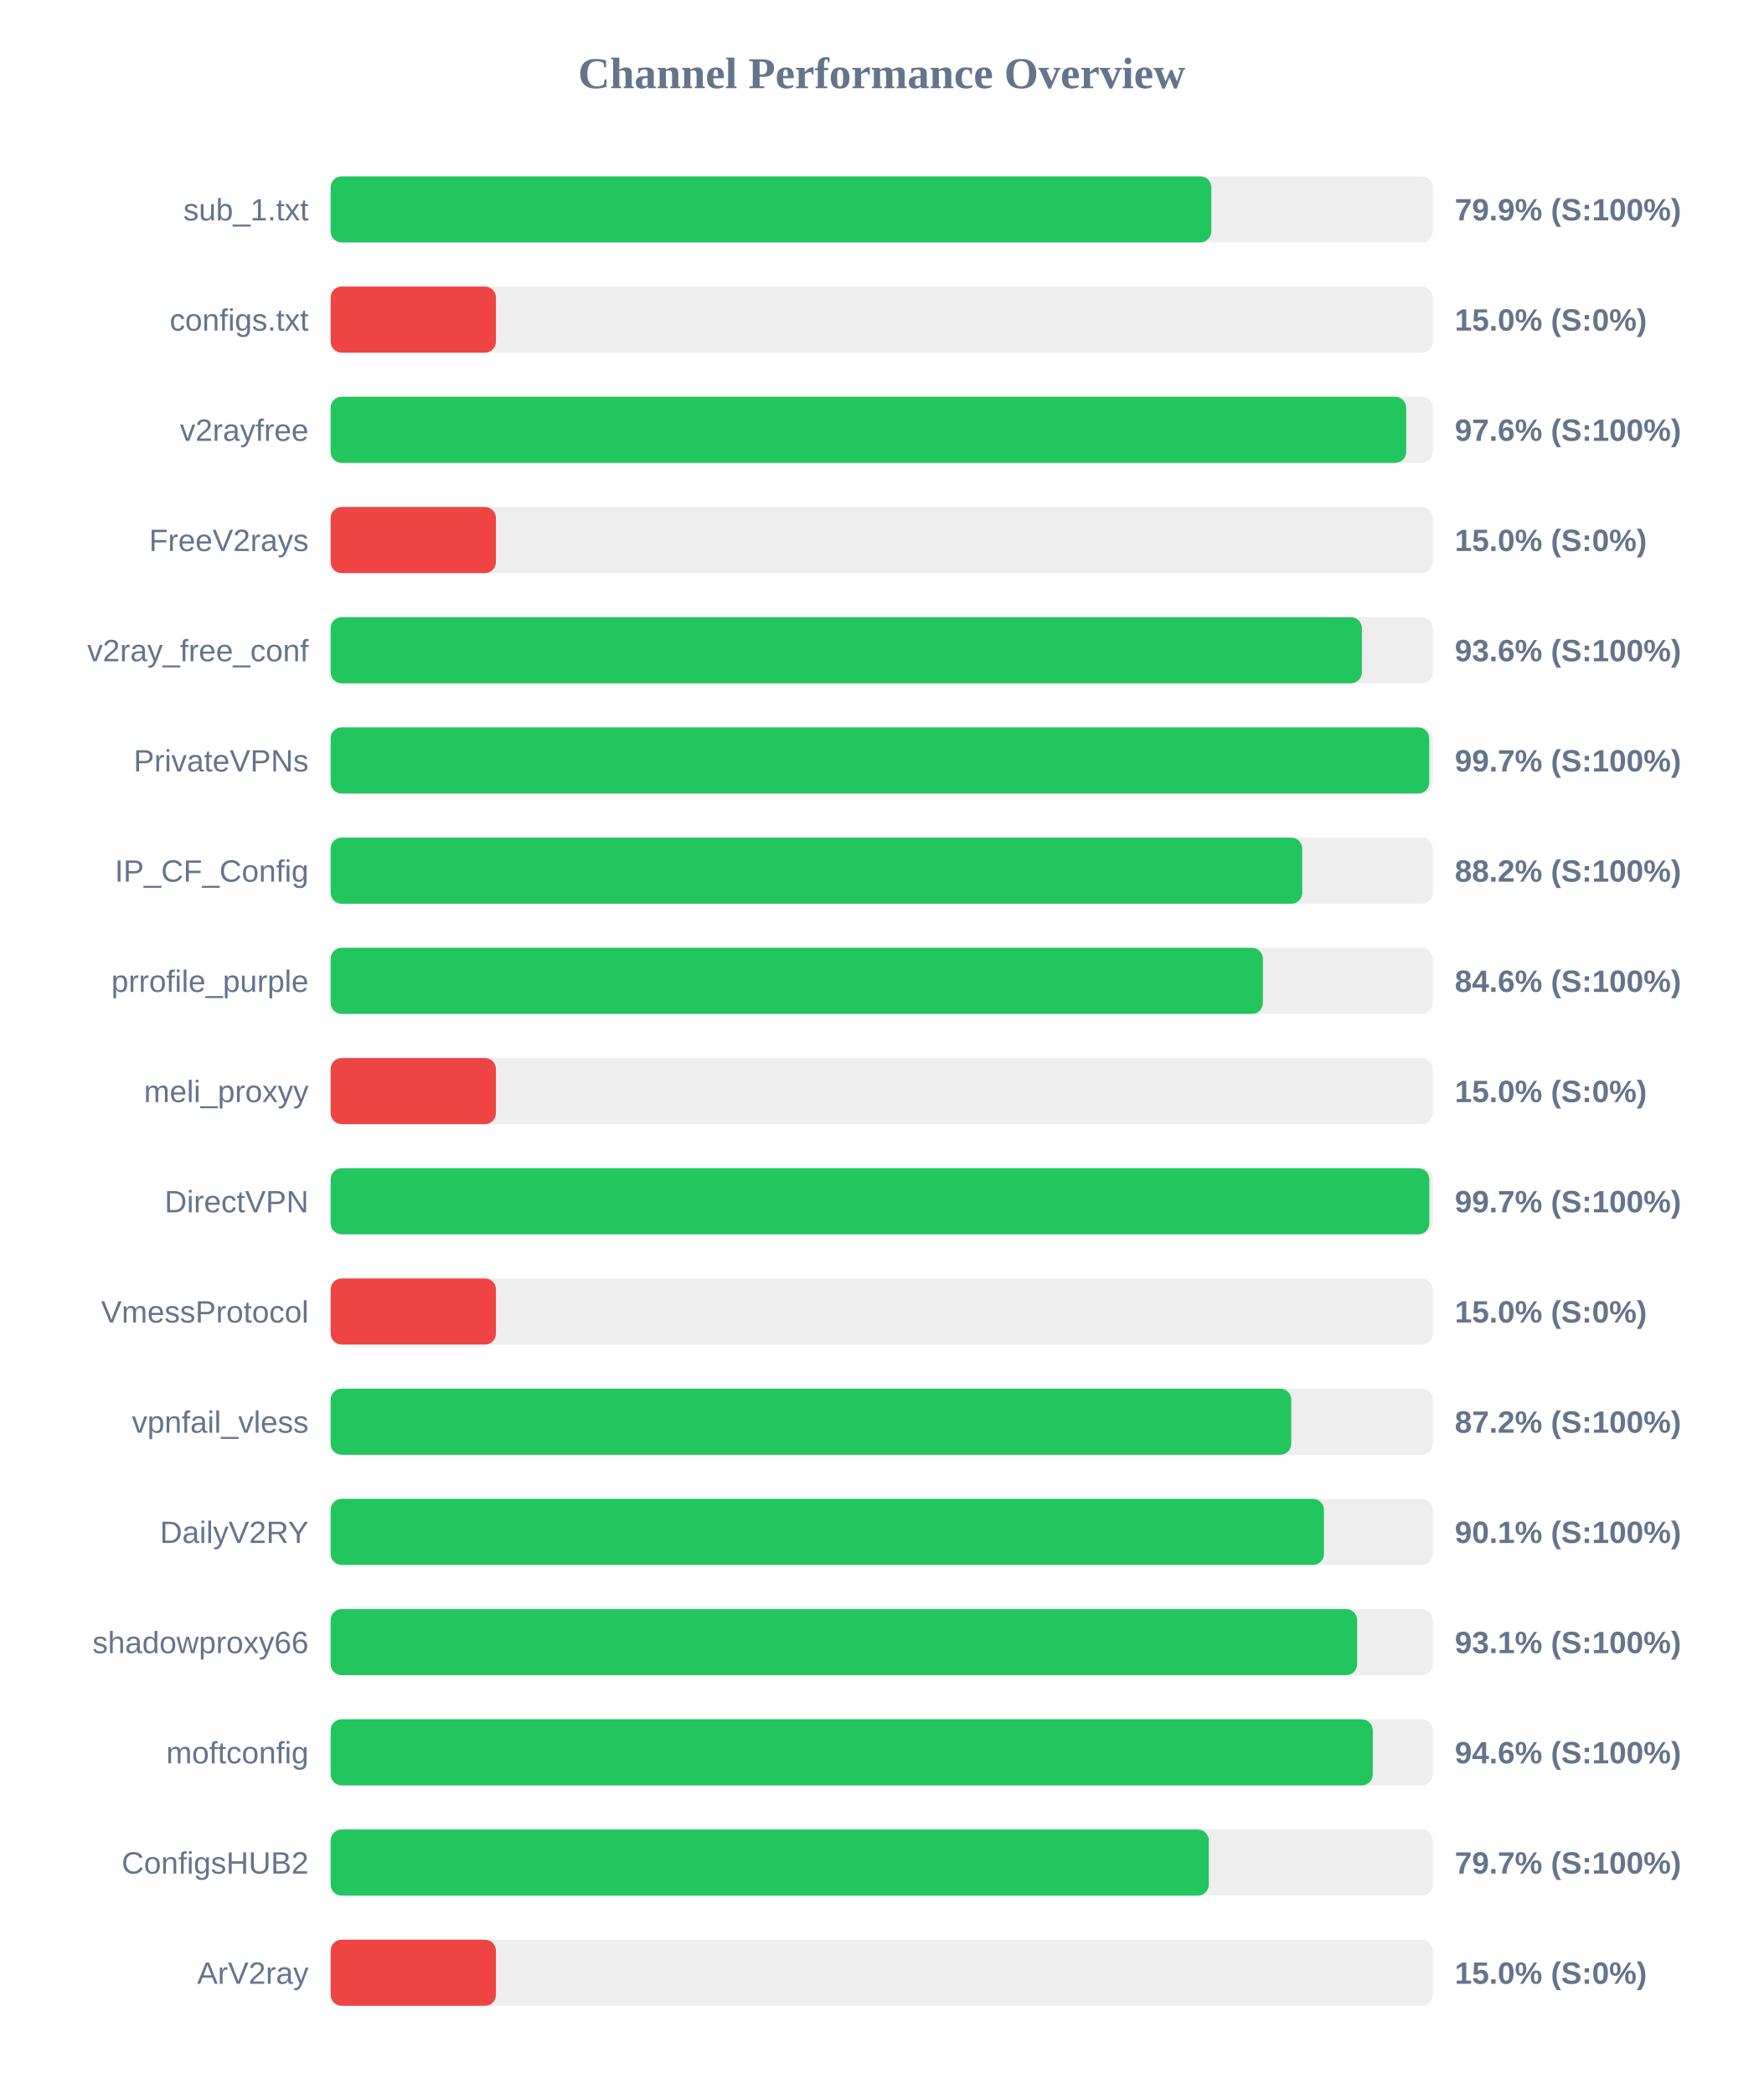
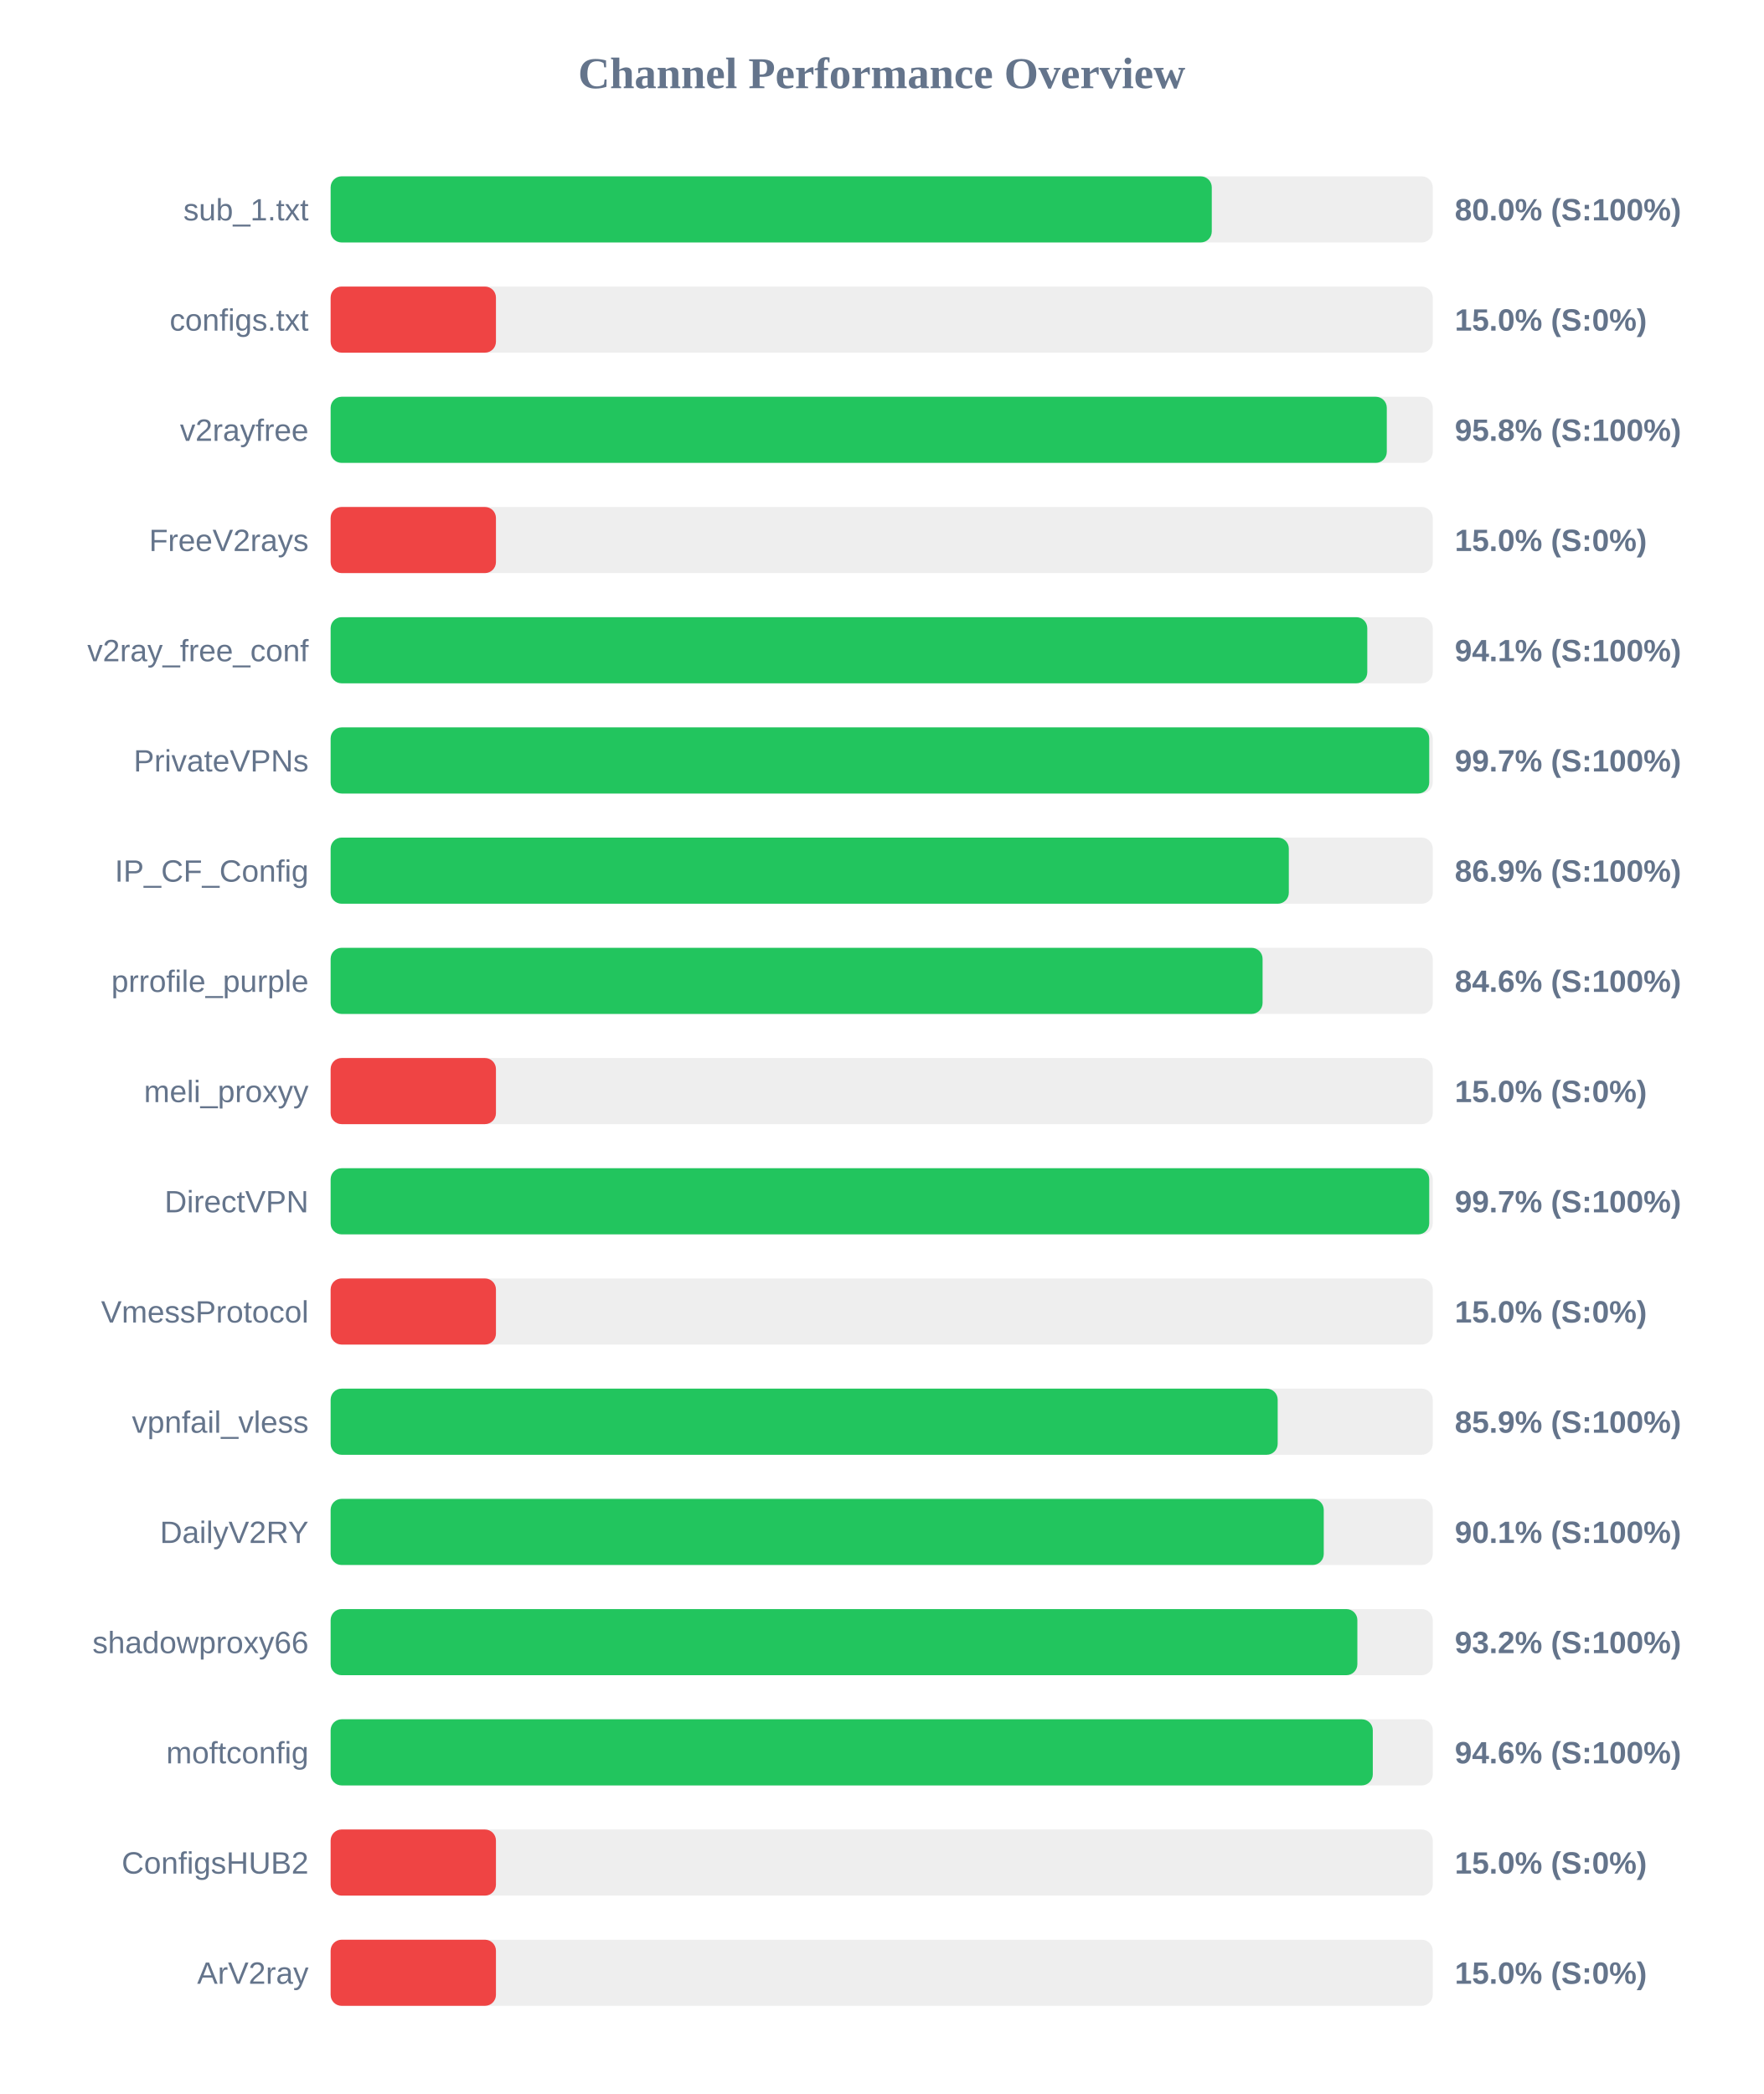
<svg xmlns="http://www.w3.org/2000/svg" width="800" height="950" version="1.1">
  <style>
        .row { font: 14px Arial; fill: #64748b; }
        .score { font: bold 14px Arial; fill: #64748b; }
    </style>
  <text x="400" y="40" text-anchor="middle" font-size="20px" font-weight="bold" fill="#64748b">Channel Performance Overview</text>
  <rect x="150" y="80" width="500" height="30" fill="#eee" rx="5" />
-   <rect x="150" y="80" width="399.55" height="30" fill="#22c55e" rx="5" />
+   <rect x="150" y="80" width="399.75" height="30" fill="#22c55e" rx="5" />
  <text x="140" y="100" text-anchor="end" class="row">sub_1.txt</text>
-   <text x="660" y="100" text-anchor="start" class="score">79.9% (S:100%)</text>
+   <text x="660" y="100" text-anchor="start" class="score">80.0% (S:100%)</text>
  <rect x="150" y="130" width="500" height="30" fill="#eee" rx="5" />
  <rect x="150" y="130" width="75.0" height="30" fill="#ef4444" rx="5" />
  <text x="140" y="150" text-anchor="end" class="row">configs.txt</text>
  <text x="660" y="150" text-anchor="start" class="score">15.0% (S:0%)</text>
  <rect x="150" y="180" width="500" height="30" fill="#eee" rx="5" />
-   <rect x="150" y="180" width="487.95" height="30" fill="#22c55e" rx="5" />
+   <rect x="150" y="180" width="479.15" height="30" fill="#22c55e" rx="5" />
  <text x="140" y="200" text-anchor="end" class="row">v2rayfree</text>
-   <text x="660" y="200" text-anchor="start" class="score">97.6% (S:100%)</text>
+   <text x="660" y="200" text-anchor="start" class="score">95.8% (S:100%)</text>
  <rect x="150" y="230" width="500" height="30" fill="#eee" rx="5" />
  <rect x="150" y="230" width="75.0" height="30" fill="#ef4444" rx="5" />
  <text x="140" y="250" text-anchor="end" class="row">FreeV2rays</text>
  <text x="660" y="250" text-anchor="start" class="score">15.0% (S:0%)</text>
  <rect x="150" y="280" width="500" height="30" fill="#eee" rx="5" />
-   <rect x="150" y="280" width="467.85" height="30" fill="#22c55e" rx="5" />
+   <rect x="150" y="280" width="470.3" height="30" fill="#22c55e" rx="5" />
  <text x="140" y="300" text-anchor="end" class="row">v2ray_free_conf</text>
-   <text x="660" y="300" text-anchor="start" class="score">93.6% (S:100%)</text>
+   <text x="660" y="300" text-anchor="start" class="score">94.1% (S:100%)</text>
  <rect x="150" y="330" width="500" height="30" fill="#eee" rx="5" />
  <rect x="150" y="330" width="498.4" height="30" fill="#22c55e" rx="5" />
  <text x="140" y="350" text-anchor="end" class="row">PrivateVPNs</text>
  <text x="660" y="350" text-anchor="start" class="score">99.7% (S:100%)</text>
  <rect x="150" y="380" width="500" height="30" fill="#eee" rx="5" />
-   <rect x="150" y="380" width="440.8" height="30" fill="#22c55e" rx="5" />
+   <rect x="150" y="380" width="434.7" height="30" fill="#22c55e" rx="5" />
  <text x="140" y="400" text-anchor="end" class="row">IP_CF_Config</text>
-   <text x="660" y="400" text-anchor="start" class="score">88.2% (S:100%)</text>
+   <text x="660" y="400" text-anchor="start" class="score">86.9% (S:100%)</text>
  <rect x="150" y="430" width="500" height="30" fill="#eee" rx="5" />
-   <rect x="150" y="430" width="422.95" height="30" fill="#22c55e" rx="5" />
+   <rect x="150" y="430" width="422.8" height="30" fill="#22c55e" rx="5" />
  <text x="140" y="450" text-anchor="end" class="row">prrofile_purple</text>
  <text x="660" y="450" text-anchor="start" class="score">84.6% (S:100%)</text>
  <rect x="150" y="480" width="500" height="30" fill="#eee" rx="5" />
  <rect x="150" y="480" width="75.0" height="30" fill="#ef4444" rx="5" />
  <text x="140" y="500" text-anchor="end" class="row">meli_proxyy</text>
  <text x="660" y="500" text-anchor="start" class="score">15.0% (S:0%)</text>
  <rect x="150" y="530" width="500" height="30" fill="#eee" rx="5" />
-   <rect x="150" y="530" width="498.45" height="30" fill="#22c55e" rx="5" />
+   <rect x="150" y="530" width="498.4" height="30" fill="#22c55e" rx="5" />
  <text x="140" y="550" text-anchor="end" class="row">DirectVPN</text>
  <text x="660" y="550" text-anchor="start" class="score">99.7% (S:100%)</text>
  <rect x="150" y="580" width="500" height="30" fill="#eee" rx="5" />
  <rect x="150" y="580" width="75.0" height="30" fill="#ef4444" rx="5" />
  <text x="140" y="600" text-anchor="end" class="row">VmessProtocol</text>
  <text x="660" y="600" text-anchor="start" class="score">15.0% (S:0%)</text>
  <rect x="150" y="630" width="500" height="30" fill="#eee" rx="5" />
-   <rect x="150" y="630" width="435.8" height="30" fill="#22c55e" rx="5" />
+   <rect x="150" y="630" width="429.65" height="30" fill="#22c55e" rx="5" />
  <text x="140" y="650" text-anchor="end" class="row">vpnfail_vless</text>
-   <text x="660" y="650" text-anchor="start" class="score">87.2% (S:100%)</text>
+   <text x="660" y="650" text-anchor="start" class="score">85.9% (S:100%)</text>
  <rect x="150" y="680" width="500" height="30" fill="#eee" rx="5" />
-   <rect x="150" y="680" width="450.65" height="30" fill="#22c55e" rx="5" />
+   <rect x="150" y="680" width="450.55" height="30" fill="#22c55e" rx="5" />
  <text x="140" y="700" text-anchor="end" class="row">DailyV2RY</text>
  <text x="660" y="700" text-anchor="start" class="score">90.1% (S:100%)</text>
  <rect x="150" y="730" width="500" height="30" fill="#eee" rx="5" />
-   <rect x="150" y="730" width="465.7" height="30" fill="#22c55e" rx="5" />
+   <rect x="150" y="730" width="465.8" height="30" fill="#22c55e" rx="5" />
  <text x="140" y="750" text-anchor="end" class="row">shadowproxy66</text>
-   <text x="660" y="750" text-anchor="start" class="score">93.1% (S:100%)</text>
+   <text x="660" y="750" text-anchor="start" class="score">93.2% (S:100%)</text>
  <rect x="150" y="780" width="500" height="30" fill="#eee" rx="5" />
  <rect x="150" y="780" width="472.8" height="30" fill="#22c55e" rx="5" />
  <text x="140" y="800" text-anchor="end" class="row">moftconfig</text>
  <text x="660" y="800" text-anchor="start" class="score">94.6% (S:100%)</text>
  <rect x="150" y="830" width="500" height="30" fill="#eee" rx="5" />
-   <rect x="150" y="830" width="398.4" height="30" fill="#22c55e" rx="5" />
+   <rect x="150" y="830" width="75.0" height="30" fill="#ef4444" rx="5" />
  <text x="140" y="850" text-anchor="end" class="row">ConfigsHUB2</text>
-   <text x="660" y="850" text-anchor="start" class="score">79.7% (S:100%)</text>
+   <text x="660" y="850" text-anchor="start" class="score">15.0% (S:0%)</text>
  <rect x="150" y="880" width="500" height="30" fill="#eee" rx="5" />
  <rect x="150" y="880" width="75.0" height="30" fill="#ef4444" rx="5" />
  <text x="140" y="900" text-anchor="end" class="row">ArV2ray</text>
  <text x="660" y="900" text-anchor="start" class="score">15.0% (S:0%)</text>
</svg>
